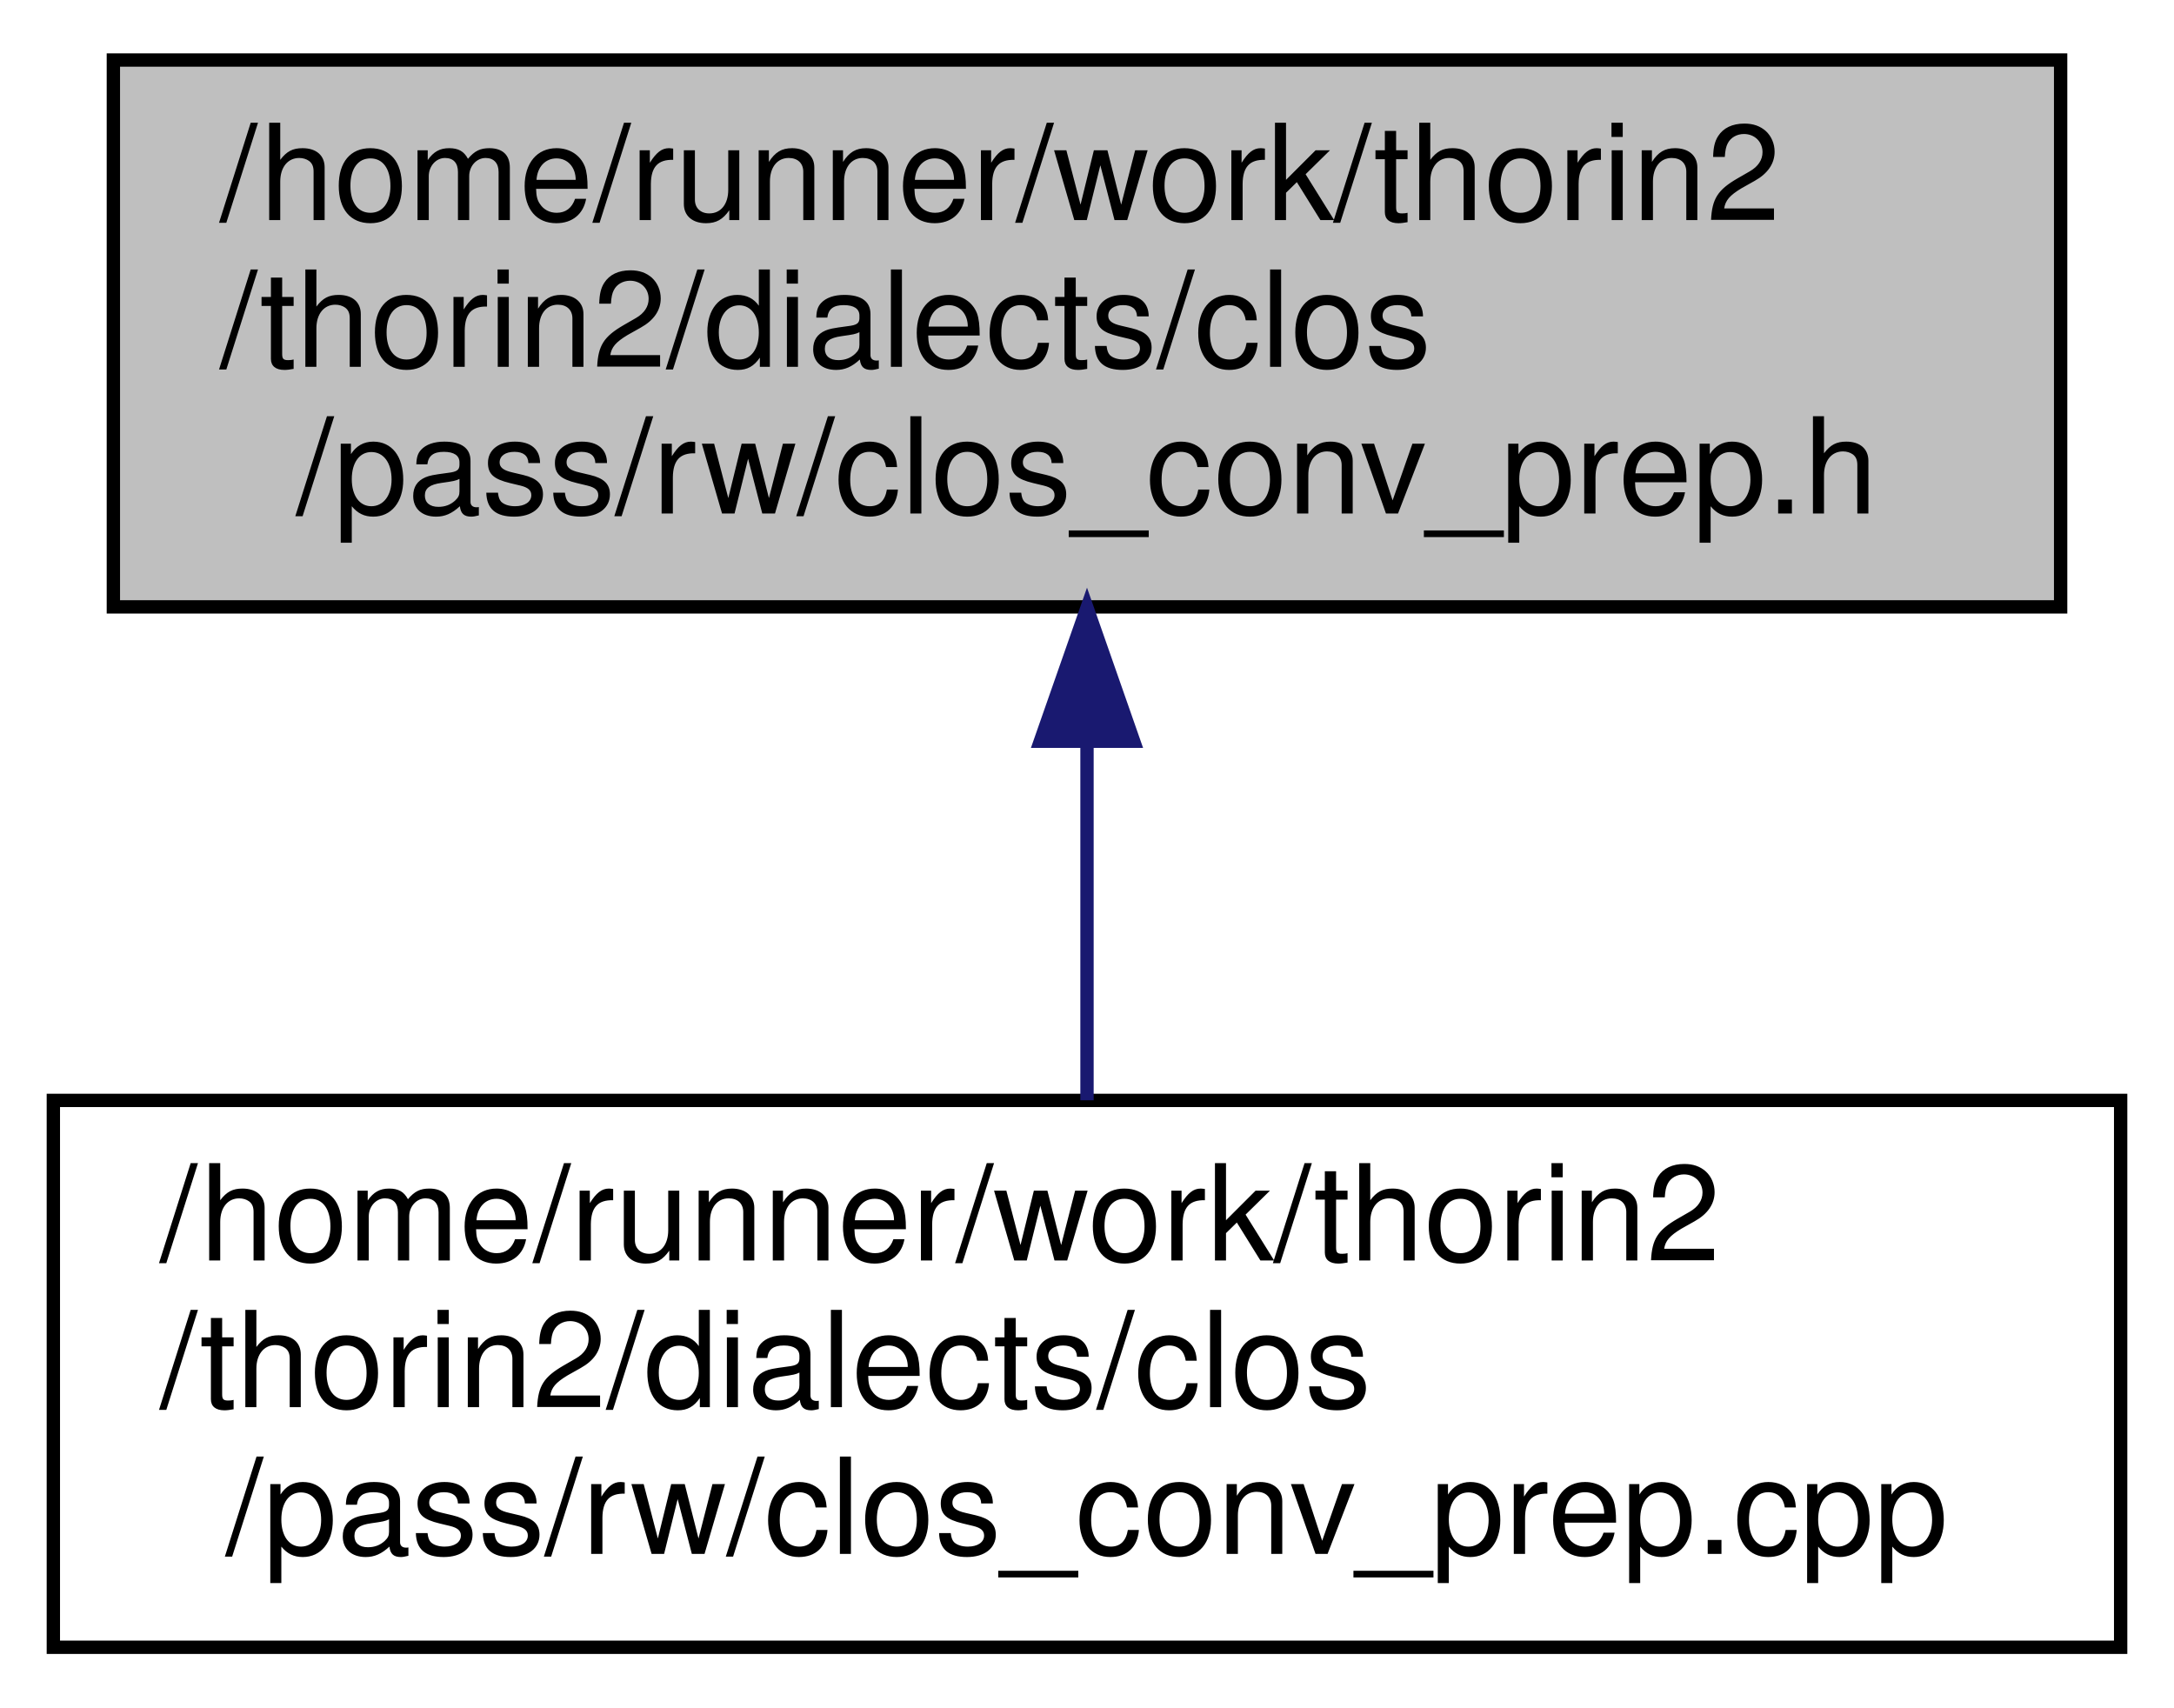
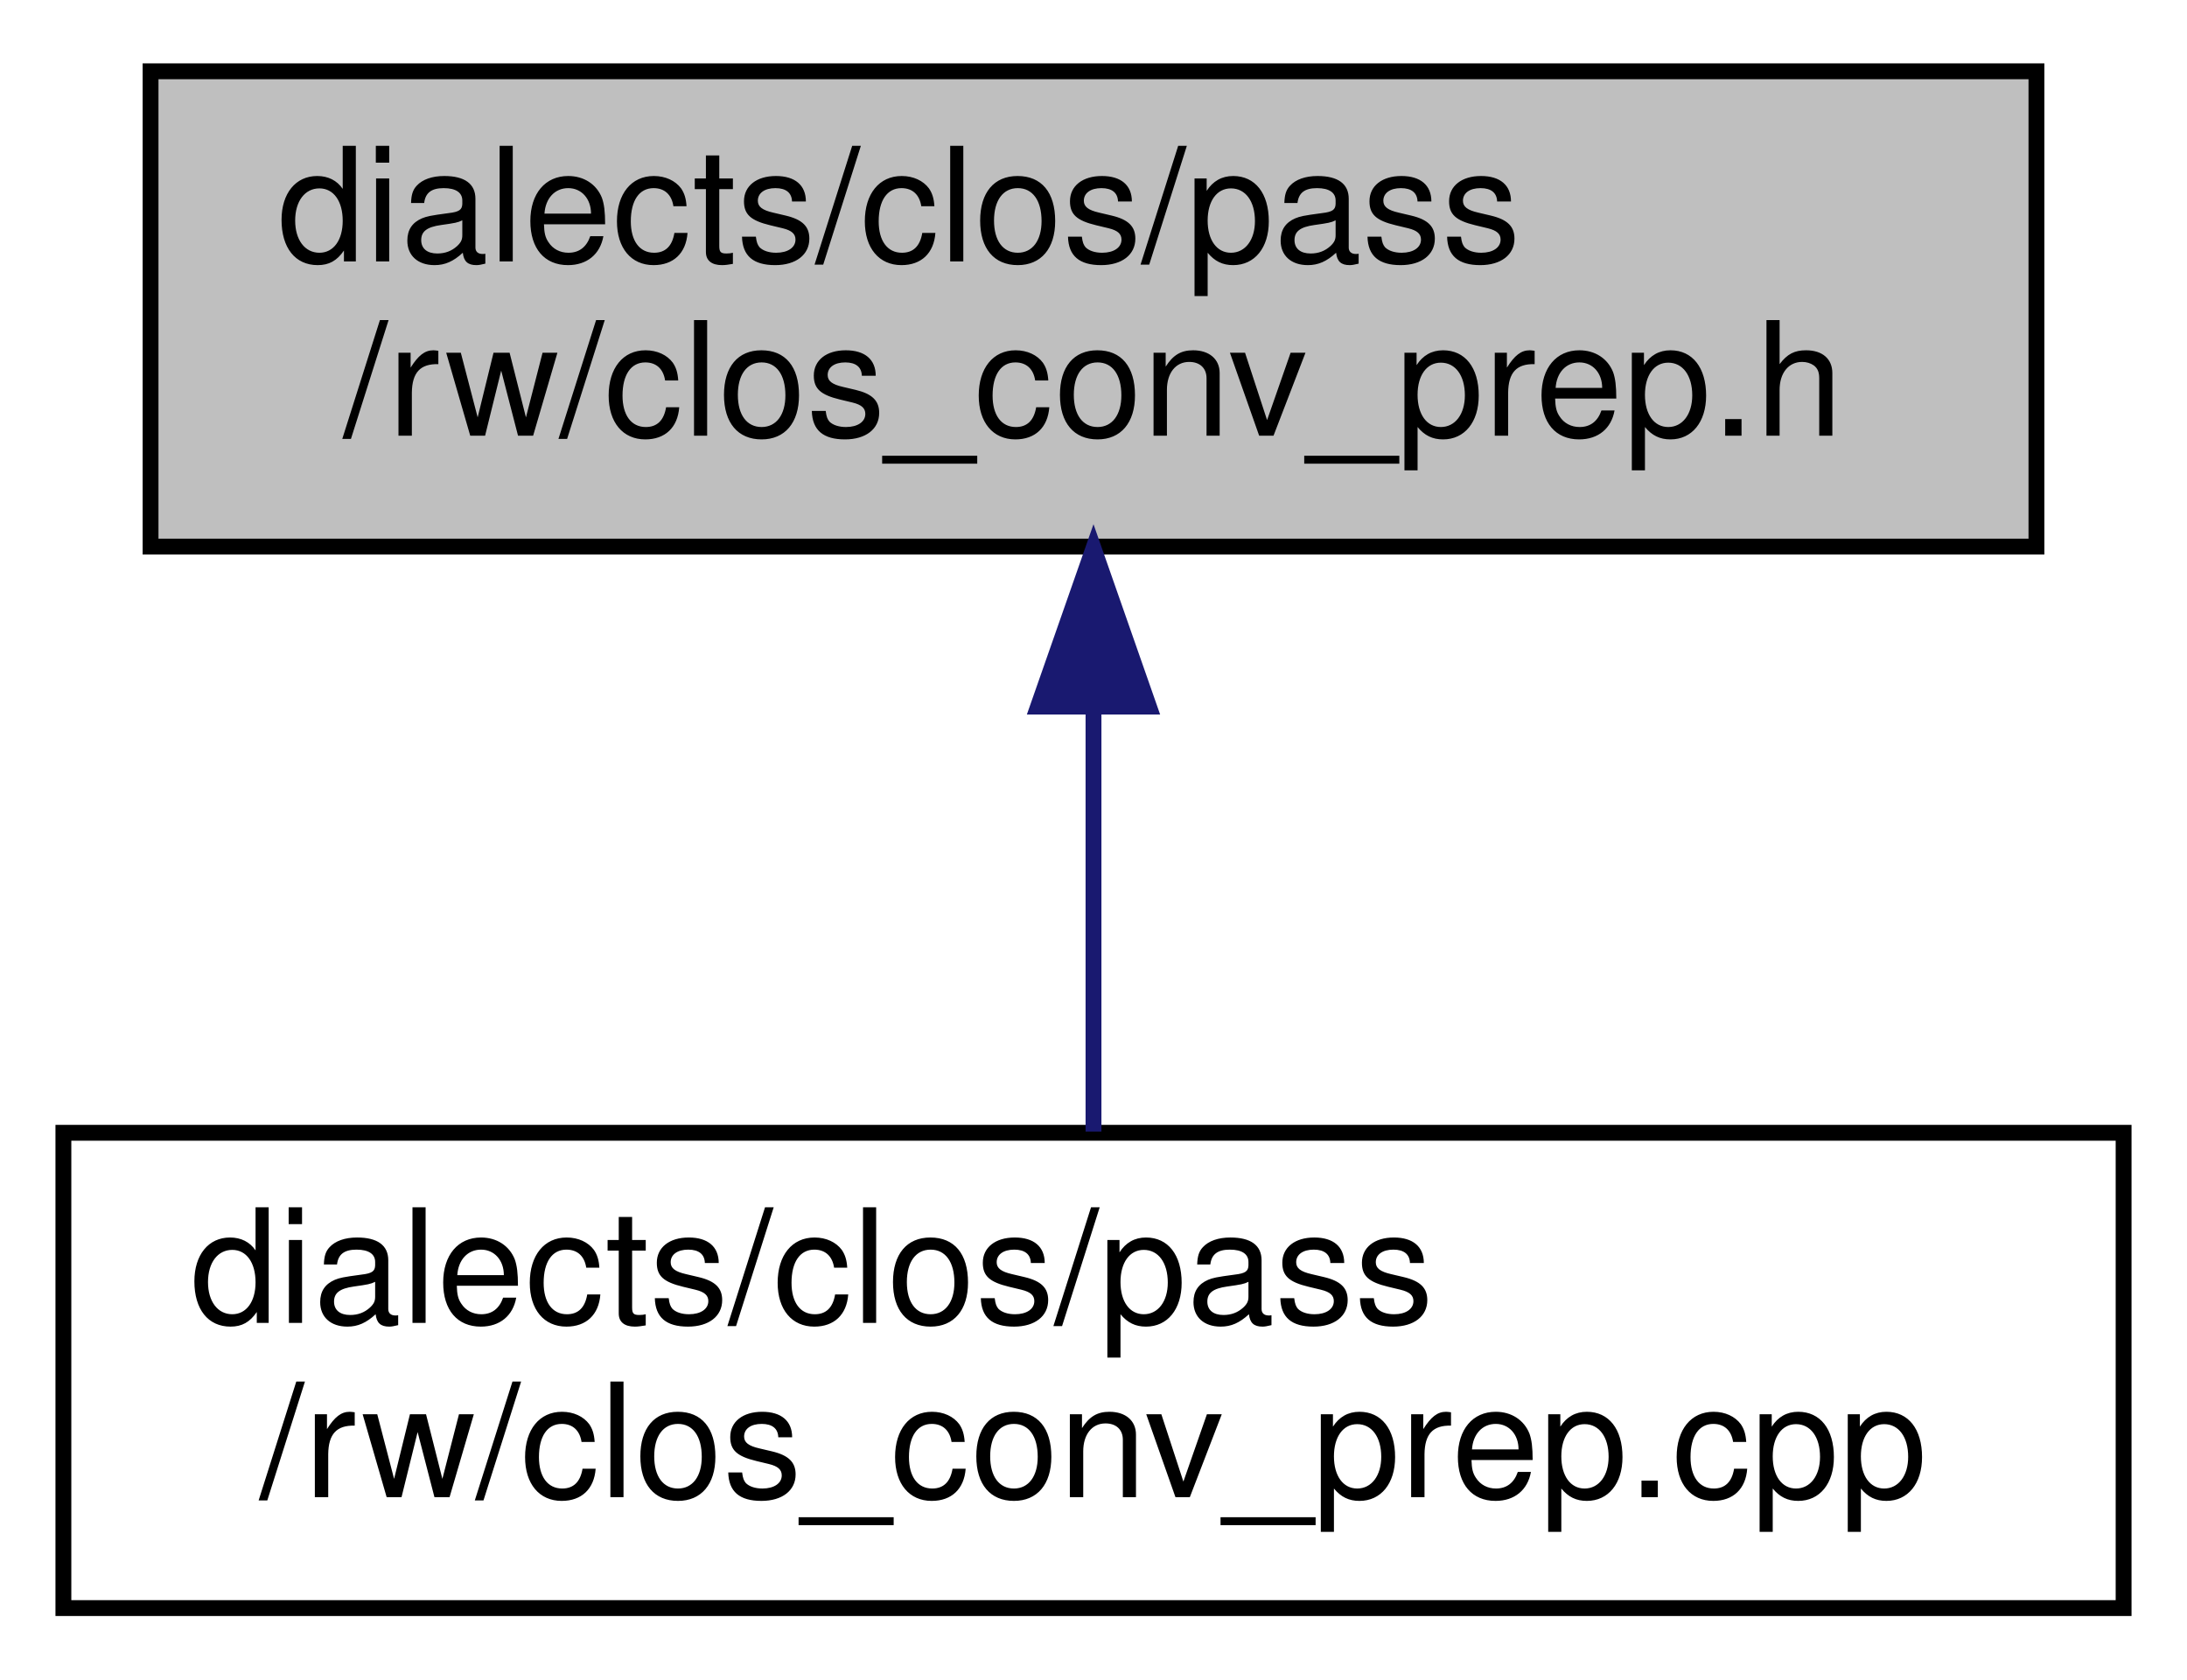
- <svg xmlns="http://www.w3.org/2000/svg" xmlns:xlink="http://www.w3.org/1999/xlink" width="163pt" height="128pt" viewBox="0.00 0.00 163.00 128.00">
-   <g id="graph0" class="graph" transform="scale(1 1) rotate(0) translate(4 124)">
+ <svg xmlns="http://www.w3.org/2000/svg" xmlns:xlink="http://www.w3.org/1999/xlink" width="138pt" height="106pt" viewBox="0.00 0.00 138.00 106.00">
+   <g id="graph0" class="graph" transform="scale(1 1) rotate(0) translate(4 102)">
    <g id="node1" class="node">
      <g id="a_node1">
        <a xlink:title=" ">
-           <polygon fill="#bfbfbf" stroke="black" points="4.5,-78.5 4.5,-119.5 150.5,-119.5 150.5,-78.5 4.5,-78.5" />
-           <text text-anchor="start" x="12.5" y="-107.5" font-family="Helvetica,sans-Serif" font-size="10.00">/home/runner/work/thorin2</text>
-           <text text-anchor="start" x="12.5" y="-96.5" font-family="Helvetica,sans-Serif" font-size="10.00">/thorin2/dialects/clos</text>
-           <text text-anchor="middle" x="77.5" y="-85.5" font-family="Helvetica,sans-Serif" font-size="10.00">/pass/rw/clos_conv_prep.h</text>
+           <polygon fill="#bfbfbf" stroke="black" points="5.5,-67.5 5.5,-97.5 124.5,-97.5 124.5,-67.5 5.5,-67.5" />
+           <text text-anchor="start" x="13.5" y="-85.5" font-family="Helvetica,sans-Serif" font-size="10.00">dialects/clos/pass</text>
+           <text text-anchor="middle" x="65" y="-74.5" font-family="Helvetica,sans-Serif" font-size="10.00">/rw/clos_conv_prep.h</text>
        </a>
      </g>
    </g>
    <g id="node2" class="node">
      <g id="a_node2">
        <a xlink:href="clos__conv__prep_8cpp.html" target="_top" xlink:title=" ">
-           <polygon fill="none" stroke="black" points="0,-0.5 0,-41.5 155,-41.5 155,-0.5 0,-0.5" />
-           <text text-anchor="start" x="8" y="-29.5" font-family="Helvetica,sans-Serif" font-size="10.00">/home/runner/work/thorin2</text>
-           <text text-anchor="start" x="8" y="-18.5" font-family="Helvetica,sans-Serif" font-size="10.00">/thorin2/dialects/clos</text>
-           <text text-anchor="middle" x="77.5" y="-7.5" font-family="Helvetica,sans-Serif" font-size="10.00">/pass/rw/clos_conv_prep.cpp</text>
+           <polygon fill="none" stroke="black" points="0,-0.5 0,-30.5 130,-30.5 130,-0.5 0,-0.5" />
+           <text text-anchor="start" x="8" y="-18.5" font-family="Helvetica,sans-Serif" font-size="10.00">dialects/clos/pass</text>
+           <text text-anchor="middle" x="65" y="-7.5" font-family="Helvetica,sans-Serif" font-size="10.00">/rw/clos_conv_prep.cpp</text>
        </a>
      </g>
    </g>
    <g id="edge1" class="edge">
-       <path fill="none" stroke="midnightblue" d="M77.5,-68.3C77.5,-59.3 77.5,-49.65 77.5,-41.51" />
-       <polygon fill="midnightblue" stroke="midnightblue" points="74,-68.43 77.5,-78.43 81,-68.43 74,-68.43" />
+       <path fill="none" stroke="midnightblue" d="M65,-57.11C65,-48.15 65,-38.32 65,-30.58" />
+       <polygon fill="midnightblue" stroke="midnightblue" points="61.5,-57.4 65,-67.4 68.5,-57.4 61.5,-57.4" />
    </g>
  </g>
</svg>
